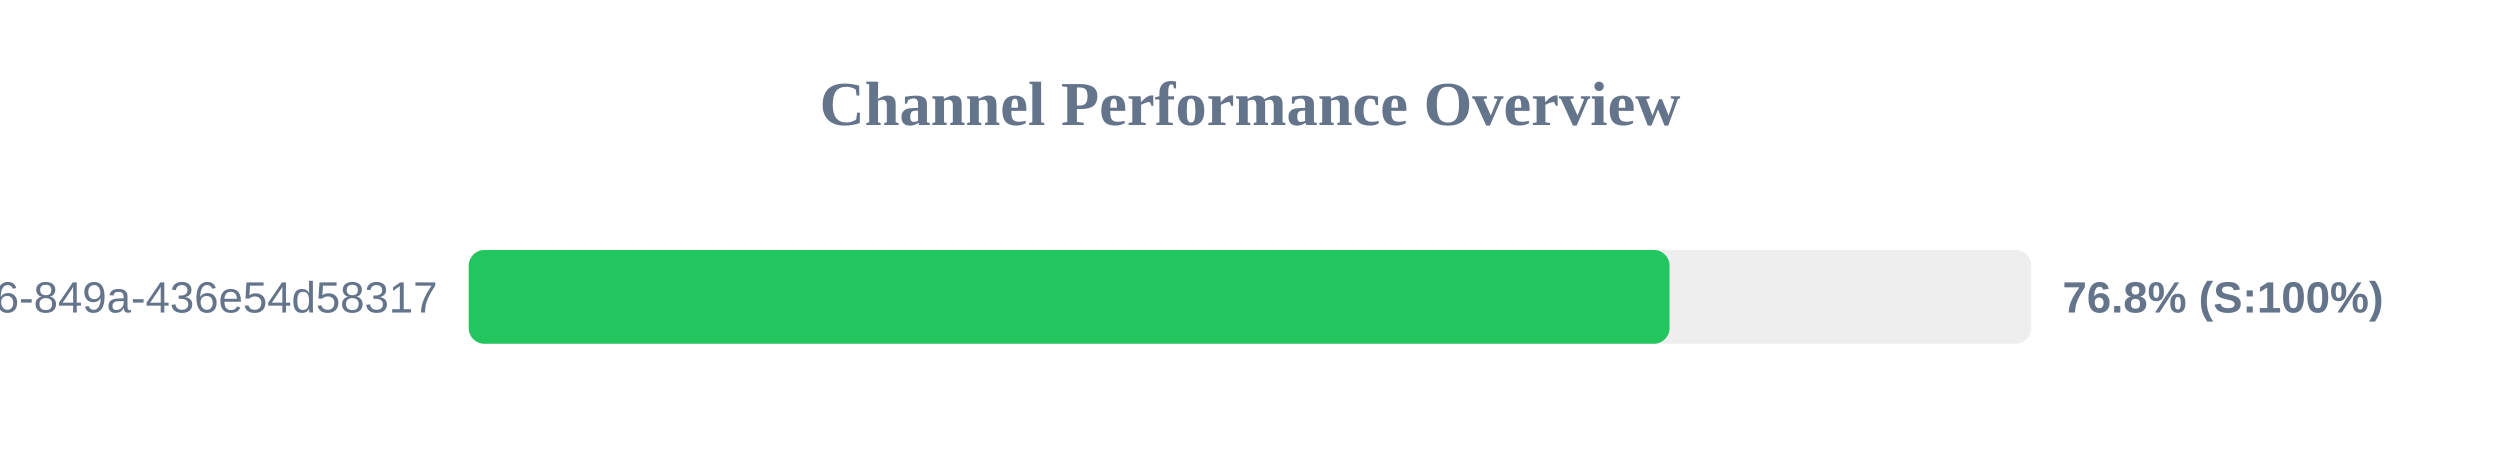
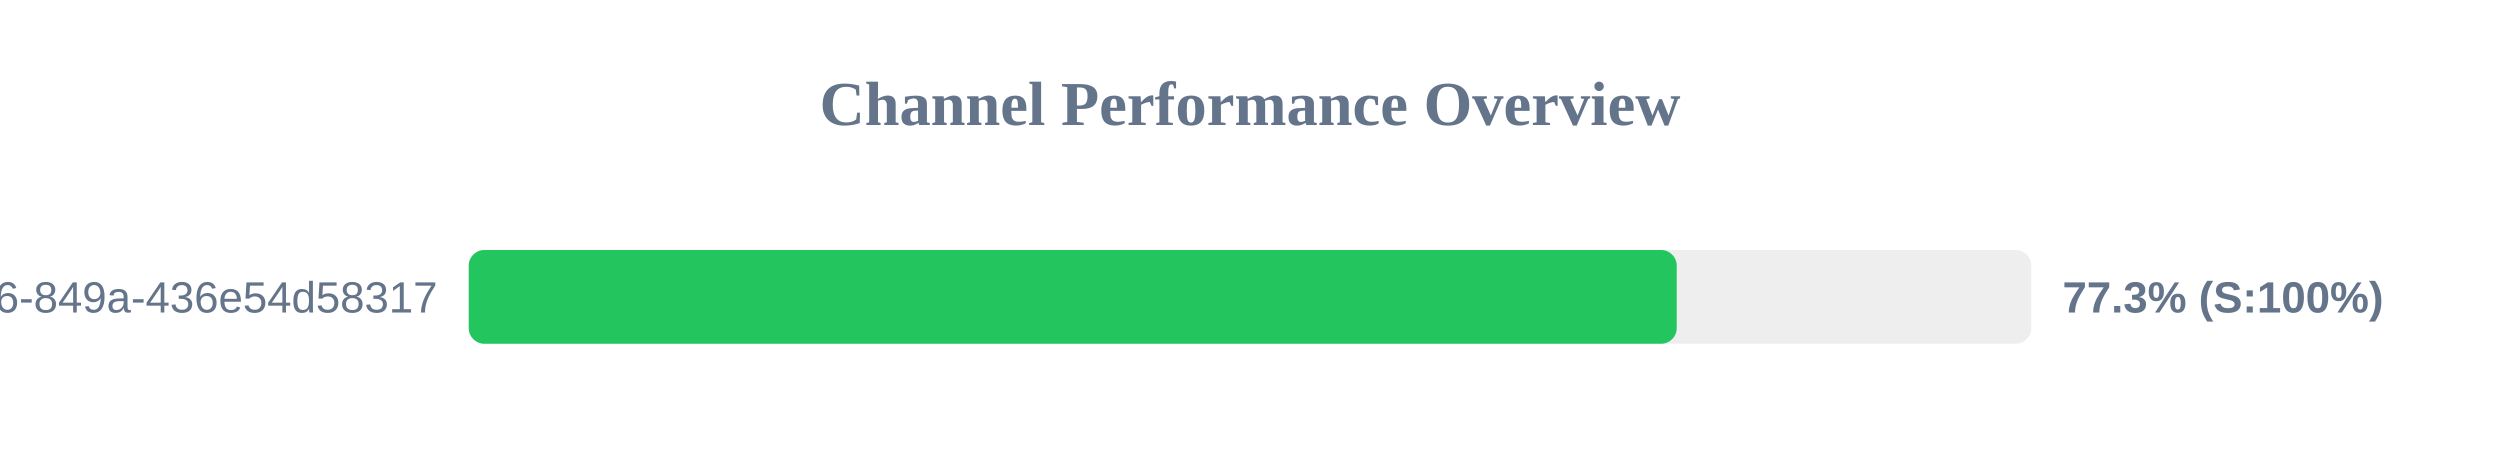
<svg xmlns="http://www.w3.org/2000/svg" width="800" height="150" version="1.1">
  <style>
        .row { font: 14px Arial; fill: #64748b; }
        .score { font: bold 14px Arial; fill: #64748b; }
    </style>
  <text x="400" y="40" text-anchor="middle" font-size="20px" font-weight="bold" fill="#64748b">Channel Performance Overview</text>
  <rect x="150" y="80" width="500" height="30" fill="#eee" rx="5" />
-   <rect x="150" y="80" width="384.25" height="30" fill="#22c55e" rx="5" />
+   <rect x="150" y="80" width="386.55" height="30" fill="#22c55e" rx="5" />
  <text x="140" y="100" text-anchor="end" class="row">?uuid=29fbd51f-03c8-4d76-849a-436e54d58317</text>
-   <text x="660" y="100" text-anchor="start" class="score">76.8% (S:100%)</text>
+   <text x="660" y="100" text-anchor="start" class="score">77.3% (S:100%)</text>
</svg>
